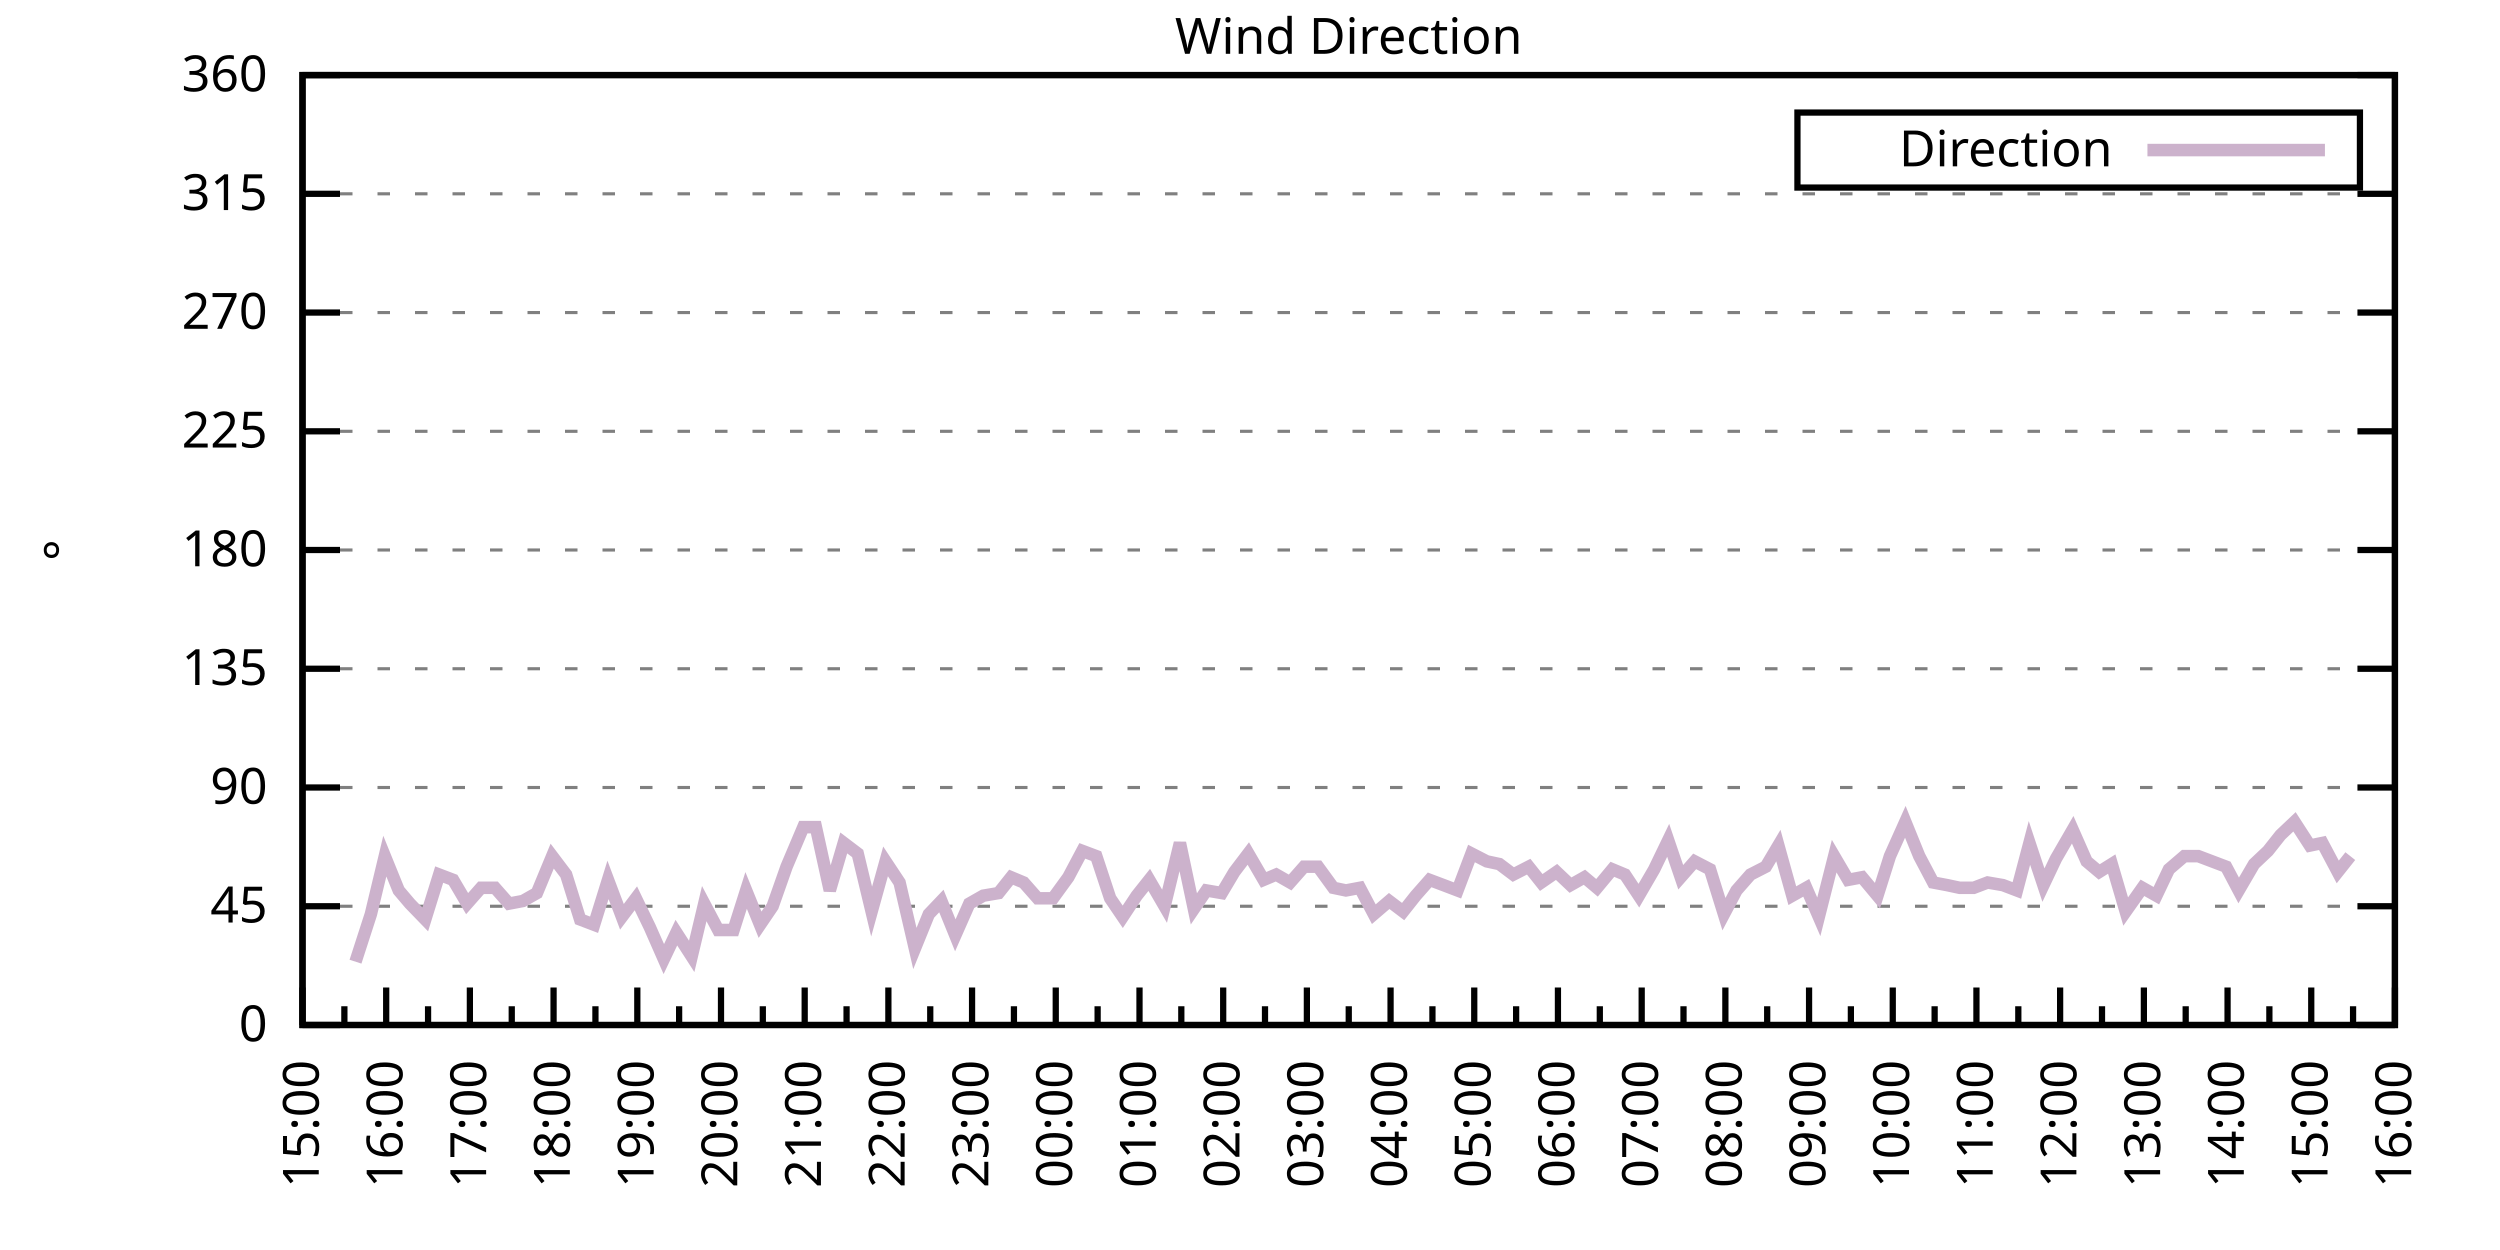
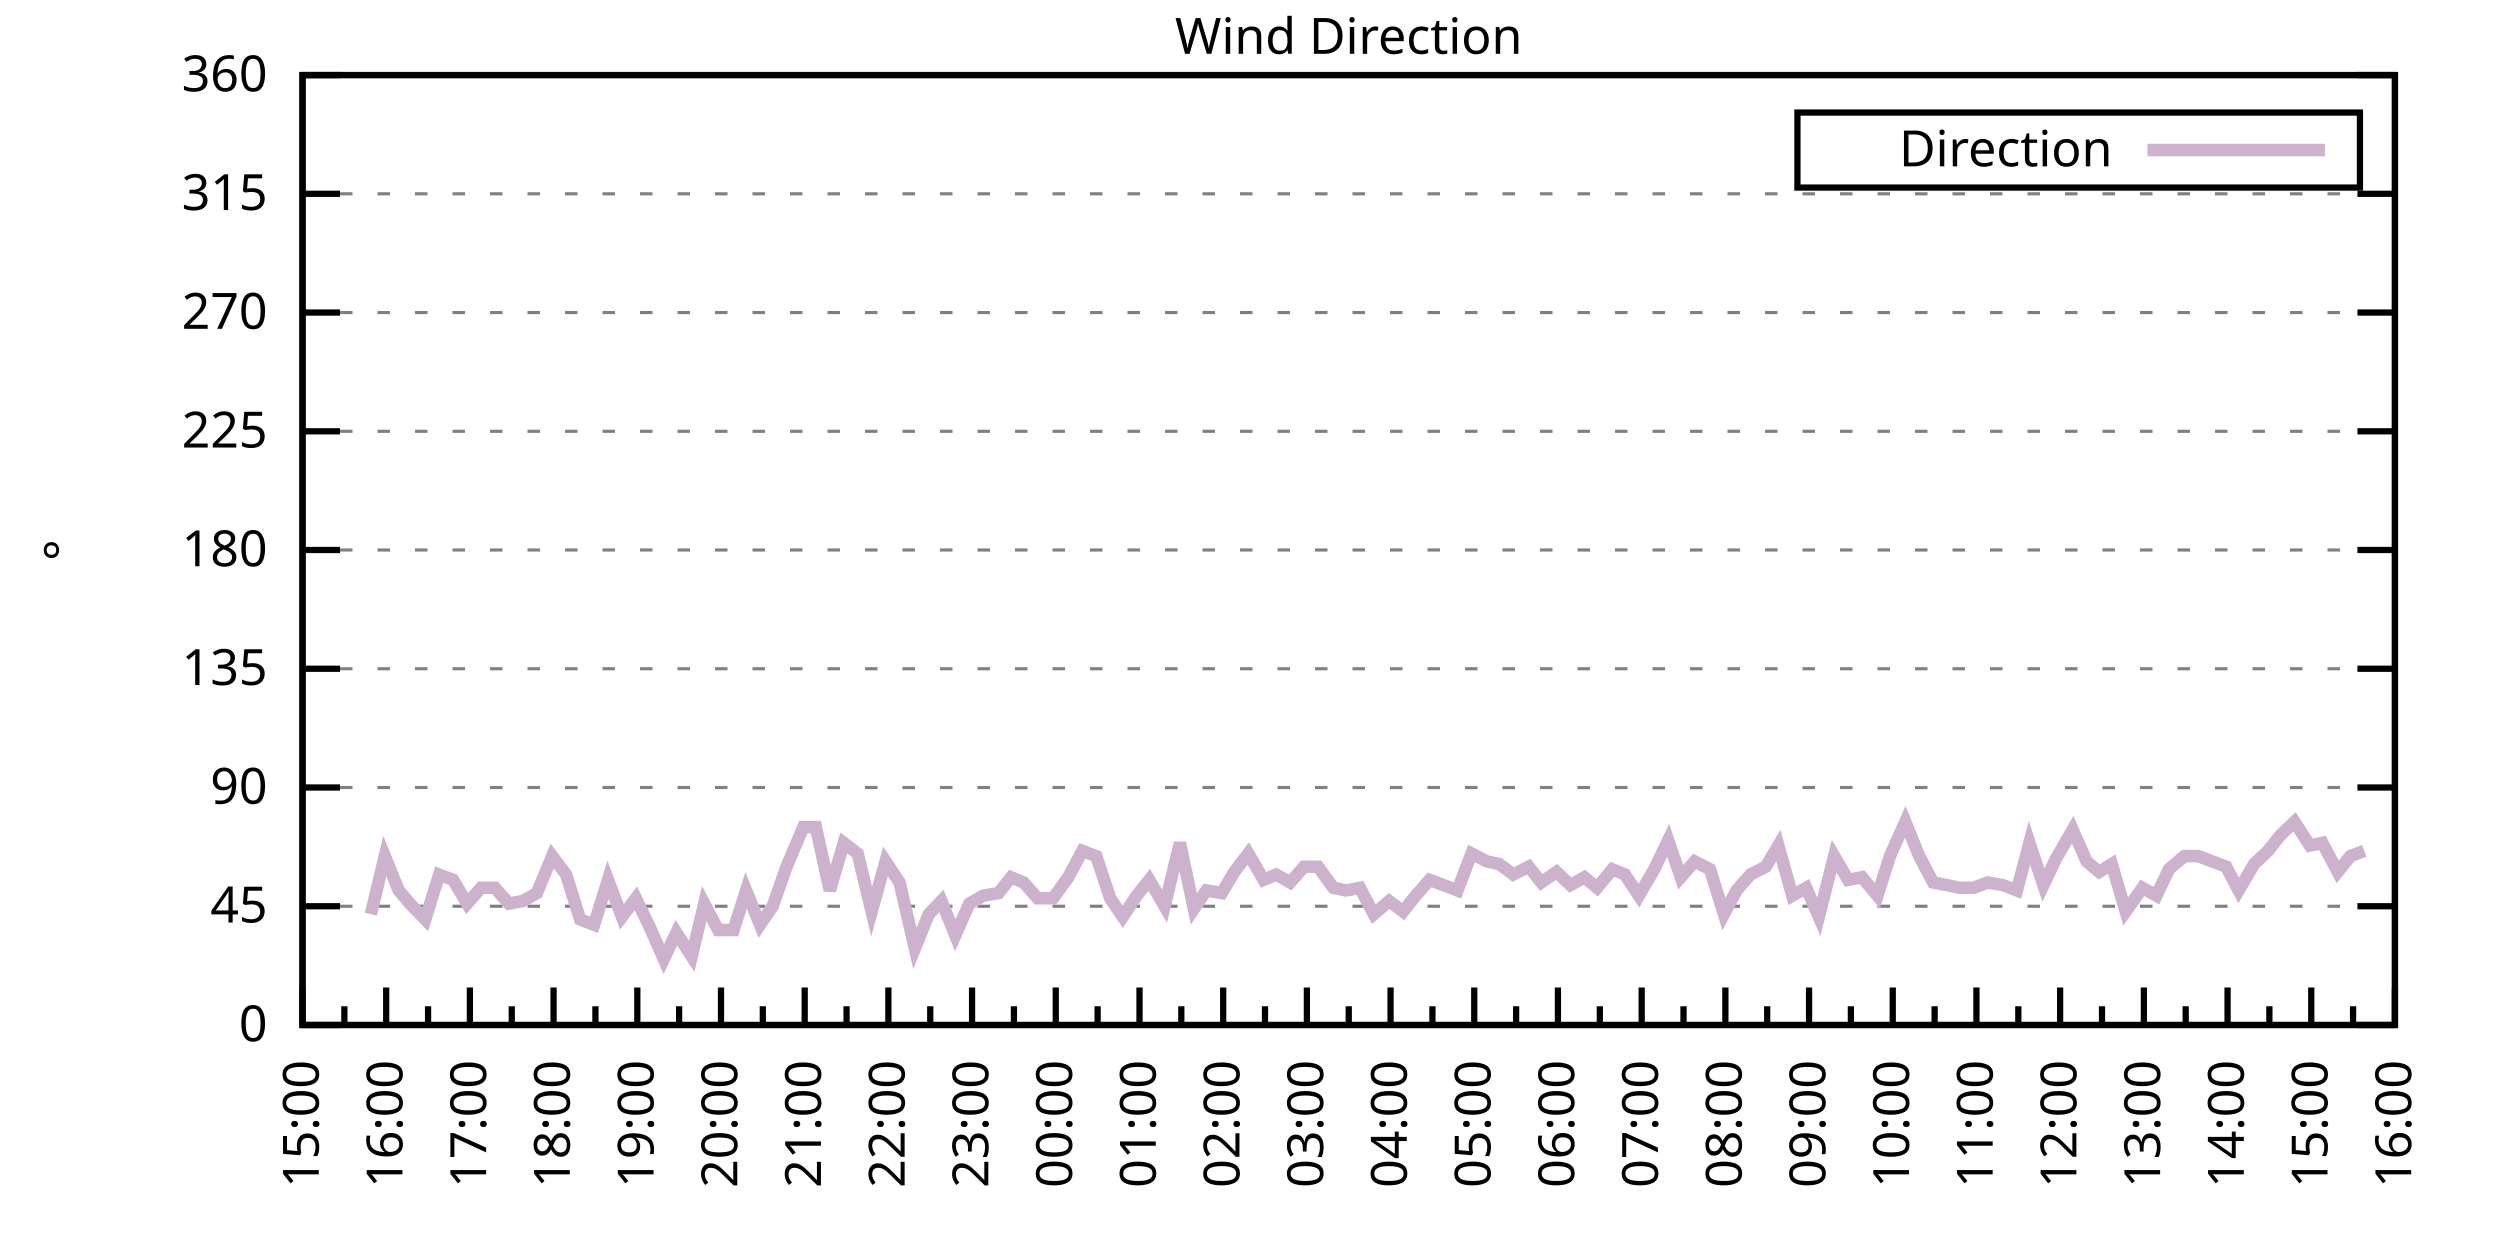
<svg xmlns="http://www.w3.org/2000/svg" xmlns:xlink="http://www.w3.org/1999/xlink" width="400" height="200" viewBox="0 0 400 200">
  <g id="gnuplot_canvas">
    <rect x="0" y="0" width="400" height="200" fill="none" />
    <defs>
      <circle id="gpDot" r="0.5" stroke-width="0.5" stroke="currentColor" />
      <path id="gpPt0" stroke-width="0.333" stroke="currentColor" d="M-1,0 h2 M0,-1 v2" />
      <path id="gpPt1" stroke-width="0.333" stroke="currentColor" d="M-1,-1 L1,1 M1,-1 L-1,1" />
      <path id="gpPt2" stroke-width="0.333" stroke="currentColor" d="M-1,0 L1,0 M0,-1 L0,1 M-1,-1 L1,1 M-1,1 L1,-1" />
      <rect id="gpPt3" stroke-width="0.333" stroke="currentColor" x="-1" y="-1" width="2" height="2" />
      <rect id="gpPt4" stroke-width="0.333" stroke="currentColor" fill="currentColor" x="-1" y="-1" width="2" height="2" />
      <circle id="gpPt5" stroke-width="0.333" stroke="currentColor" cx="0" cy="0" r="1" />
      <use xlink:href="#gpPt5" id="gpPt6" fill="currentColor" stroke="none" />
      <path id="gpPt7" stroke-width="0.333" stroke="currentColor" d="M0,-1.33 L-1.33,0.67 L1.33,0.67 z" />
      <use xlink:href="#gpPt7" id="gpPt8" fill="currentColor" stroke="none" />
      <use xlink:href="#gpPt7" id="gpPt9" stroke="currentColor" transform="rotate(180)" />
      <use xlink:href="#gpPt9" id="gpPt10" fill="currentColor" stroke="none" />
      <use xlink:href="#gpPt3" id="gpPt11" stroke="currentColor" transform="rotate(45)" />
      <use xlink:href="#gpPt11" id="gpPt12" fill="currentColor" stroke="none" />
      <path id="gpPt13" stroke-width="0.333" stroke="currentColor" d="M0,1.330 L1.265,0.411 L0.782,-1.067 L-0.782,-1.076 L-1.265,0.411 z" />
      <use xlink:href="#gpPt13" id="gpPt14" fill="currentColor" stroke="none" />
      <filter id="textbox" filterUnits="objectBoundingBox" x="0" y="0" height="1" width="1">
        <feFlood flood-color="white" flood-opacity="1" result="bgnd" />
        <feComposite in="SourceGraphic" in2="bgnd" operator="atop" />
      </filter>
      <filter id="greybox" filterUnits="objectBoundingBox" x="0" y="0" height="1" width="1">
        <feFlood flood-color="lightgrey" flood-opacity="1" result="grey" />
        <feComposite in="SourceGraphic" in2="grey" operator="atop" />
      </filter>
    </defs>
    <g fill="none" color="white" stroke="currentColor" stroke-width="1.00" stroke-linecap="butt" stroke-linejoin="miter">
</g>
    <g fill="none" color="black" stroke="currentColor" stroke-width="1.00" stroke-linecap="butt" stroke-linejoin="miter">
      <g stroke="none" shape-rendering="crispEdges">
        <polygon fill="rgb(255, 255, 255)" points="48.40,164.00 383.18,164.00 383.18,12.02 48.40,12.02 " />
      </g>
    </g>
    <g fill="none" color="black" stroke="currentColor" stroke-width="1.00" stroke-linecap="butt" stroke-linejoin="miter">
</g>
    <g fill="none" color="black" stroke="black" stroke-width="0.50" stroke-linecap="butt" stroke-linejoin="miter">
</g>
    <g fill="none" color="gray" stroke="currentColor" stroke-width="0.50" stroke-linecap="butt" stroke-linejoin="miter">
      <path stroke="gray" stroke-dasharray="2,4" class="gridline" d="M48.40,164.00 L383.19,164.00  " />
    </g>
    <g fill="none" color="gray" stroke="gray" stroke-width="1.00" stroke-linecap="butt" stroke-linejoin="miter">
</g>
    <g fill="none" color="black" stroke="currentColor" stroke-width="1.00" stroke-linecap="butt" stroke-linejoin="miter">
      <path stroke="black" d="M48.40,164.00 L54.40,164.00 M383.19,164.00 L377.19,164.00  " />
      <g transform="translate(42.80,166.60)" stroke="none" fill="black" font-family="Sans" font-size="8.00" text-anchor="end">
        <text>
          <tspan font-family="Sans"> 0</tspan>
        </text>
      </g>
    </g>
    <g fill="none" color="black" stroke="currentColor" stroke-width="1.00" stroke-linecap="butt" stroke-linejoin="miter">
</g>
    <g fill="none" color="black" stroke="black" stroke-width="0.50" stroke-linecap="butt" stroke-linejoin="miter">
</g>
    <g fill="none" color="gray" stroke="currentColor" stroke-width="0.50" stroke-linecap="butt" stroke-linejoin="miter">
      <path stroke="gray" stroke-dasharray="2,4" class="gridline" d="M48.40,145.00 L383.19,145.00  " />
    </g>
    <g fill="none" color="gray" stroke="gray" stroke-width="1.00" stroke-linecap="butt" stroke-linejoin="miter">
</g>
    <g fill="none" color="black" stroke="currentColor" stroke-width="1.00" stroke-linecap="butt" stroke-linejoin="miter">
      <path stroke="black" d="M48.40,145.00 L54.40,145.00 M383.19,145.00 L377.19,145.00  " />
      <g transform="translate(42.80,147.60)" stroke="none" fill="black" font-family="Sans" font-size="8.00" text-anchor="end">
        <text>
          <tspan font-family="Sans"> 45</tspan>
        </text>
      </g>
    </g>
    <g fill="none" color="black" stroke="currentColor" stroke-width="1.00" stroke-linecap="butt" stroke-linejoin="miter">
</g>
    <g fill="none" color="black" stroke="black" stroke-width="0.50" stroke-linecap="butt" stroke-linejoin="miter">
</g>
    <g fill="none" color="gray" stroke="currentColor" stroke-width="0.50" stroke-linecap="butt" stroke-linejoin="miter">
      <path stroke="gray" stroke-dasharray="2,4" class="gridline" d="M48.40,126.00 L383.19,126.00  " />
    </g>
    <g fill="none" color="gray" stroke="gray" stroke-width="1.00" stroke-linecap="butt" stroke-linejoin="miter">
</g>
    <g fill="none" color="black" stroke="currentColor" stroke-width="1.00" stroke-linecap="butt" stroke-linejoin="miter">
      <path stroke="black" d="M48.40,126.00 L54.40,126.00 M383.19,126.00 L377.19,126.00  " />
      <g transform="translate(42.80,128.60)" stroke="none" fill="black" font-family="Sans" font-size="8.00" text-anchor="end">
        <text>
          <tspan font-family="Sans"> 90</tspan>
        </text>
      </g>
    </g>
    <g fill="none" color="black" stroke="currentColor" stroke-width="1.00" stroke-linecap="butt" stroke-linejoin="miter">
</g>
    <g fill="none" color="black" stroke="black" stroke-width="0.50" stroke-linecap="butt" stroke-linejoin="miter">
</g>
    <g fill="none" color="gray" stroke="currentColor" stroke-width="0.50" stroke-linecap="butt" stroke-linejoin="miter">
      <path stroke="gray" stroke-dasharray="2,4" class="gridline" d="M48.40,107.00 L383.19,107.00  " />
    </g>
    <g fill="none" color="gray" stroke="gray" stroke-width="1.00" stroke-linecap="butt" stroke-linejoin="miter">
</g>
    <g fill="none" color="black" stroke="currentColor" stroke-width="1.00" stroke-linecap="butt" stroke-linejoin="miter">
      <path stroke="black" d="M48.40,107.00 L54.40,107.00 M383.19,107.00 L377.19,107.00  " />
      <g transform="translate(42.80,109.60)" stroke="none" fill="black" font-family="Sans" font-size="8.00" text-anchor="end">
        <text>
          <tspan font-family="Sans"> 135</tspan>
        </text>
      </g>
    </g>
    <g fill="none" color="black" stroke="currentColor" stroke-width="1.00" stroke-linecap="butt" stroke-linejoin="miter">
</g>
    <g fill="none" color="black" stroke="black" stroke-width="0.50" stroke-linecap="butt" stroke-linejoin="miter">
</g>
    <g fill="none" color="gray" stroke="currentColor" stroke-width="0.50" stroke-linecap="butt" stroke-linejoin="miter">
      <path stroke="gray" stroke-dasharray="2,4" class="gridline" d="M48.40,88.00 L383.19,88.00  " />
    </g>
    <g fill="none" color="gray" stroke="gray" stroke-width="1.00" stroke-linecap="butt" stroke-linejoin="miter">
</g>
    <g fill="none" color="black" stroke="currentColor" stroke-width="1.00" stroke-linecap="butt" stroke-linejoin="miter">
      <path stroke="black" d="M48.40,88.00 L54.40,88.00 M383.19,88.00 L377.19,88.00  " />
      <g transform="translate(42.80,90.60)" stroke="none" fill="black" font-family="Sans" font-size="8.00" text-anchor="end">
        <text>
          <tspan font-family="Sans"> 180</tspan>
        </text>
      </g>
    </g>
    <g fill="none" color="black" stroke="currentColor" stroke-width="1.00" stroke-linecap="butt" stroke-linejoin="miter">
</g>
    <g fill="none" color="black" stroke="black" stroke-width="0.50" stroke-linecap="butt" stroke-linejoin="miter">
</g>
    <g fill="none" color="gray" stroke="currentColor" stroke-width="0.50" stroke-linecap="butt" stroke-linejoin="miter">
      <path stroke="gray" stroke-dasharray="2,4" class="gridline" d="M48.40,69.01 L383.19,69.01  " />
    </g>
    <g fill="none" color="gray" stroke="gray" stroke-width="1.00" stroke-linecap="butt" stroke-linejoin="miter">
</g>
    <g fill="none" color="black" stroke="currentColor" stroke-width="1.00" stroke-linecap="butt" stroke-linejoin="miter">
      <path stroke="black" d="M48.40,69.01 L54.40,69.01 M383.19,69.01 L377.19,69.01  " />
      <g transform="translate(42.80,71.61)" stroke="none" fill="black" font-family="Sans" font-size="8.00" text-anchor="end">
        <text>
          <tspan font-family="Sans"> 225</tspan>
        </text>
      </g>
    </g>
    <g fill="none" color="black" stroke="currentColor" stroke-width="1.00" stroke-linecap="butt" stroke-linejoin="miter">
</g>
    <g fill="none" color="black" stroke="black" stroke-width="0.50" stroke-linecap="butt" stroke-linejoin="miter">
</g>
    <g fill="none" color="gray" stroke="currentColor" stroke-width="0.50" stroke-linecap="butt" stroke-linejoin="miter">
      <path stroke="gray" stroke-dasharray="2,4" class="gridline" d="M48.40,50.01 L383.19,50.01  " />
    </g>
    <g fill="none" color="gray" stroke="gray" stroke-width="1.00" stroke-linecap="butt" stroke-linejoin="miter">
</g>
    <g fill="none" color="black" stroke="currentColor" stroke-width="1.00" stroke-linecap="butt" stroke-linejoin="miter">
      <path stroke="black" d="M48.40,50.01 L54.40,50.01 M383.19,50.01 L377.19,50.01  " />
      <g transform="translate(42.80,52.61)" stroke="none" fill="black" font-family="Sans" font-size="8.00" text-anchor="end">
        <text>
          <tspan font-family="Sans"> 270</tspan>
        </text>
      </g>
    </g>
    <g fill="none" color="black" stroke="currentColor" stroke-width="1.00" stroke-linecap="butt" stroke-linejoin="miter">
</g>
    <g fill="none" color="black" stroke="black" stroke-width="0.50" stroke-linecap="butt" stroke-linejoin="miter">
</g>
    <g fill="none" color="gray" stroke="currentColor" stroke-width="0.50" stroke-linecap="butt" stroke-linejoin="miter">
      <path stroke="gray" stroke-dasharray="2,4" class="gridline" d="M48.40,31.01 L383.19,31.01  " />
    </g>
    <g fill="none" color="gray" stroke="gray" stroke-width="1.00" stroke-linecap="butt" stroke-linejoin="miter">
</g>
    <g fill="none" color="black" stroke="currentColor" stroke-width="1.00" stroke-linecap="butt" stroke-linejoin="miter">
      <path stroke="black" d="M48.40,31.01 L54.40,31.01 M383.19,31.01 L377.19,31.01  " />
      <g transform="translate(42.80,33.61)" stroke="none" fill="black" font-family="Sans" font-size="8.00" text-anchor="end">
        <text>
          <tspan font-family="Sans"> 315</tspan>
        </text>
      </g>
    </g>
    <g fill="none" color="black" stroke="currentColor" stroke-width="1.00" stroke-linecap="butt" stroke-linejoin="miter">
</g>
    <g fill="none" color="black" stroke="black" stroke-width="0.50" stroke-linecap="butt" stroke-linejoin="miter">
</g>
    <g fill="none" color="gray" stroke="currentColor" stroke-width="0.50" stroke-linecap="butt" stroke-linejoin="miter">
      <path stroke="gray" stroke-dasharray="2,4" class="gridline" d="M48.40,12.01 L383.19,12.01  " />
    </g>
    <g fill="none" color="gray" stroke="gray" stroke-width="1.00" stroke-linecap="butt" stroke-linejoin="miter">
</g>
    <g fill="none" color="black" stroke="currentColor" stroke-width="1.00" stroke-linecap="butt" stroke-linejoin="miter">
      <path stroke="black" d="M48.40,12.01 L54.40,12.01 M383.19,12.01 L377.19,12.01  " />
      <g transform="translate(42.80,14.61)" stroke="none" fill="black" font-family="Sans" font-size="8.00" text-anchor="end">
        <text>
          <tspan font-family="Sans"> 360</tspan>
        </text>
      </g>
    </g>
    <g fill="none" color="black" stroke="currentColor" stroke-width="1.00" stroke-linecap="butt" stroke-linejoin="miter">
      <path stroke="black" d="M48.40,164.00 L48.40,158.00  " />
      <g transform="translate(51.00,169.60) rotate(270)" stroke="none" fill="black" font-family="Sans" font-size="8.00" text-anchor="end">
        <text>
          <tspan font-family="Sans">15:00</tspan>
        </text>
      </g>
    </g>
    <g fill="none" color="black" stroke="currentColor" stroke-width="1.00" stroke-linecap="butt" stroke-linejoin="miter">
      <path stroke="black" d="M55.10,164.00 L55.10,161.00 M61.79,164.00 L61.79,158.00  " />
      <g transform="translate(64.39,169.60) rotate(270)" stroke="none" fill="black" font-family="Sans" font-size="8.00" text-anchor="end">
        <text>
          <tspan font-family="Sans">16:00</tspan>
        </text>
      </g>
    </g>
    <g fill="none" color="black" stroke="currentColor" stroke-width="1.00" stroke-linecap="butt" stroke-linejoin="miter">
      <path stroke="black" d="M68.49,164.00 L68.49,161.00 M75.18,164.00 L75.18,158.00  " />
      <g transform="translate(77.78,169.60) rotate(270)" stroke="none" fill="black" font-family="Sans" font-size="8.00" text-anchor="end">
        <text>
          <tspan font-family="Sans">17:00</tspan>
        </text>
      </g>
    </g>
    <g fill="none" color="black" stroke="currentColor" stroke-width="1.00" stroke-linecap="butt" stroke-linejoin="miter">
      <path stroke="black" d="M81.88,164.00 L81.88,161.00 M88.57,164.00 L88.57,158.00  " />
      <g transform="translate(91.17,169.60) rotate(270)" stroke="none" fill="black" font-family="Sans" font-size="8.00" text-anchor="end">
        <text>
          <tspan font-family="Sans">18:00</tspan>
        </text>
      </g>
    </g>
    <g fill="none" color="black" stroke="currentColor" stroke-width="1.00" stroke-linecap="butt" stroke-linejoin="miter">
      <path stroke="black" d="M95.27,164.00 L95.27,161.00 M101.97,164.00 L101.97,158.00  " />
      <g transform="translate(104.57,169.60) rotate(270)" stroke="none" fill="black" font-family="Sans" font-size="8.00" text-anchor="end">
        <text>
          <tspan font-family="Sans">19:00</tspan>
        </text>
      </g>
    </g>
    <g fill="none" color="black" stroke="currentColor" stroke-width="1.00" stroke-linecap="butt" stroke-linejoin="miter">
      <path stroke="black" d="M108.66,164.00 L108.66,161.00 M115.36,164.00 L115.36,158.00  " />
      <g transform="translate(117.96,169.60) rotate(270)" stroke="none" fill="black" font-family="Sans" font-size="8.00" text-anchor="end">
        <text>
          <tspan font-family="Sans">20:00</tspan>
        </text>
      </g>
    </g>
    <g fill="none" color="black" stroke="currentColor" stroke-width="1.00" stroke-linecap="butt" stroke-linejoin="miter">
      <path stroke="black" d="M122.05,164.00 L122.05,161.00 M128.75,164.00 L128.75,158.00  " />
      <g transform="translate(131.35,169.60) rotate(270)" stroke="none" fill="black" font-family="Sans" font-size="8.00" text-anchor="end">
        <text>
          <tspan font-family="Sans">21:00</tspan>
        </text>
      </g>
    </g>
    <g fill="none" color="black" stroke="currentColor" stroke-width="1.00" stroke-linecap="butt" stroke-linejoin="miter">
      <path stroke="black" d="M135.45,164.00 L135.45,161.00 M142.14,164.00 L142.14,158.00  " />
      <g transform="translate(144.74,169.60) rotate(270)" stroke="none" fill="black" font-family="Sans" font-size="8.00" text-anchor="end">
        <text>
          <tspan font-family="Sans">22:00</tspan>
        </text>
      </g>
    </g>
    <g fill="none" color="black" stroke="currentColor" stroke-width="1.00" stroke-linecap="butt" stroke-linejoin="miter">
      <path stroke="black" d="M148.84,164.00 L148.84,161.00 M155.53,164.00 L155.53,158.00  " />
      <g transform="translate(158.13,169.60) rotate(270)" stroke="none" fill="black" font-family="Sans" font-size="8.00" text-anchor="end">
        <text>
          <tspan font-family="Sans">23:00</tspan>
        </text>
      </g>
    </g>
    <g fill="none" color="black" stroke="currentColor" stroke-width="1.00" stroke-linecap="butt" stroke-linejoin="miter">
      <path stroke="black" d="M162.23,164.00 L162.23,161.00 M168.92,164.00 L168.92,158.00  " />
      <g transform="translate(171.52,169.60) rotate(270)" stroke="none" fill="black" font-family="Sans" font-size="8.00" text-anchor="end">
        <text>
          <tspan font-family="Sans">00:00</tspan>
        </text>
      </g>
    </g>
    <g fill="none" color="black" stroke="currentColor" stroke-width="1.00" stroke-linecap="butt" stroke-linejoin="miter">
      <path stroke="black" d="M175.62,164.00 L175.62,161.00 M182.32,164.00 L182.32,158.00  " />
      <g transform="translate(184.92,169.60) rotate(270)" stroke="none" fill="black" font-family="Sans" font-size="8.00" text-anchor="end">
        <text>
          <tspan font-family="Sans">01:00</tspan>
        </text>
      </g>
    </g>
    <g fill="none" color="black" stroke="currentColor" stroke-width="1.00" stroke-linecap="butt" stroke-linejoin="miter">
      <path stroke="black" d="M189.01,164.00 L189.01,161.00 M195.71,164.00 L195.71,158.00  " />
      <g transform="translate(198.31,169.60) rotate(270)" stroke="none" fill="black" font-family="Sans" font-size="8.00" text-anchor="end">
        <text>
          <tspan font-family="Sans">02:00</tspan>
        </text>
      </g>
    </g>
    <g fill="none" color="black" stroke="currentColor" stroke-width="1.00" stroke-linecap="butt" stroke-linejoin="miter">
      <path stroke="black" d="M202.40,164.00 L202.40,161.00 M209.10,164.00 L209.10,158.00  " />
      <g transform="translate(211.70,169.60) rotate(270)" stroke="none" fill="black" font-family="Sans" font-size="8.00" text-anchor="end">
        <text>
          <tspan font-family="Sans">03:00</tspan>
        </text>
      </g>
    </g>
    <g fill="none" color="black" stroke="currentColor" stroke-width="1.00" stroke-linecap="butt" stroke-linejoin="miter">
      <path stroke="black" d="M215.80,164.00 L215.80,161.00 M222.49,164.00 L222.49,158.00  " />
      <g transform="translate(225.09,169.60) rotate(270)" stroke="none" fill="black" font-family="Sans" font-size="8.00" text-anchor="end">
        <text>
          <tspan font-family="Sans">04:00</tspan>
        </text>
      </g>
    </g>
    <g fill="none" color="black" stroke="currentColor" stroke-width="1.00" stroke-linecap="butt" stroke-linejoin="miter">
      <path stroke="black" d="M229.19,164.00 L229.19,161.00 M235.88,164.00 L235.88,158.00  " />
      <g transform="translate(238.48,169.60) rotate(270)" stroke="none" fill="black" font-family="Sans" font-size="8.00" text-anchor="end">
        <text>
          <tspan font-family="Sans">05:00</tspan>
        </text>
      </g>
    </g>
    <g fill="none" color="black" stroke="currentColor" stroke-width="1.00" stroke-linecap="butt" stroke-linejoin="miter">
      <path stroke="black" d="M242.58,164.00 L242.58,161.00 M249.27,164.00 L249.27,158.00  " />
      <g transform="translate(251.87,169.60) rotate(270)" stroke="none" fill="black" font-family="Sans" font-size="8.00" text-anchor="end">
        <text>
          <tspan font-family="Sans">06:00</tspan>
        </text>
      </g>
    </g>
    <g fill="none" color="black" stroke="currentColor" stroke-width="1.00" stroke-linecap="butt" stroke-linejoin="miter">
      <path stroke="black" d="M255.97,164.00 L255.97,161.00 M262.67,164.00 L262.67,158.00  " />
      <g transform="translate(265.27,169.60) rotate(270)" stroke="none" fill="black" font-family="Sans" font-size="8.00" text-anchor="end">
        <text>
          <tspan font-family="Sans">07:00</tspan>
        </text>
      </g>
    </g>
    <g fill="none" color="black" stroke="currentColor" stroke-width="1.00" stroke-linecap="butt" stroke-linejoin="miter">
      <path stroke="black" d="M269.36,164.00 L269.36,161.00 M276.06,164.00 L276.06,158.00  " />
      <g transform="translate(278.66,169.60) rotate(270)" stroke="none" fill="black" font-family="Sans" font-size="8.00" text-anchor="end">
        <text>
          <tspan font-family="Sans">08:00</tspan>
        </text>
      </g>
    </g>
    <g fill="none" color="black" stroke="currentColor" stroke-width="1.00" stroke-linecap="butt" stroke-linejoin="miter">
      <path stroke="black" d="M282.75,164.00 L282.75,161.00 M289.45,164.00 L289.45,158.00  " />
      <g transform="translate(292.05,169.60) rotate(270)" stroke="none" fill="black" font-family="Sans" font-size="8.00" text-anchor="end">
        <text>
          <tspan font-family="Sans">09:00</tspan>
        </text>
      </g>
    </g>
    <g fill="none" color="black" stroke="currentColor" stroke-width="1.00" stroke-linecap="butt" stroke-linejoin="miter">
      <path stroke="black" d="M296.14,164.00 L296.14,161.00 M302.84,164.00 L302.84,158.00  " />
      <g transform="translate(305.44,169.60) rotate(270)" stroke="none" fill="black" font-family="Sans" font-size="8.00" text-anchor="end">
        <text>
          <tspan font-family="Sans">10:00</tspan>
        </text>
      </g>
    </g>
    <g fill="none" color="black" stroke="currentColor" stroke-width="1.00" stroke-linecap="butt" stroke-linejoin="miter">
      <path stroke="black" d="M309.54,164.00 L309.54,161.00 M316.23,164.00 L316.23,158.00  " />
      <g transform="translate(318.83,169.60) rotate(270)" stroke="none" fill="black" font-family="Sans" font-size="8.00" text-anchor="end">
        <text>
          <tspan font-family="Sans">11:00</tspan>
        </text>
      </g>
    </g>
    <g fill="none" color="black" stroke="currentColor" stroke-width="1.00" stroke-linecap="butt" stroke-linejoin="miter">
      <path stroke="black" d="M322.93,164.00 L322.93,161.00 M329.62,164.00 L329.62,158.00  " />
      <g transform="translate(332.22,169.60) rotate(270)" stroke="none" fill="black" font-family="Sans" font-size="8.00" text-anchor="end">
        <text>
          <tspan font-family="Sans">12:00</tspan>
        </text>
      </g>
    </g>
    <g fill="none" color="black" stroke="currentColor" stroke-width="1.00" stroke-linecap="butt" stroke-linejoin="miter">
      <path stroke="black" d="M336.32,164.00 L336.32,161.00 M343.02,164.00 L343.02,158.00  " />
      <g transform="translate(345.62,169.60) rotate(270)" stroke="none" fill="black" font-family="Sans" font-size="8.00" text-anchor="end">
        <text>
          <tspan font-family="Sans">13:00</tspan>
        </text>
      </g>
    </g>
    <g fill="none" color="black" stroke="currentColor" stroke-width="1.00" stroke-linecap="butt" stroke-linejoin="miter">
      <path stroke="black" d="M349.71,164.00 L349.71,161.00 M356.41,164.00 L356.41,158.00  " />
      <g transform="translate(359.01,169.60) rotate(270)" stroke="none" fill="black" font-family="Sans" font-size="8.00" text-anchor="end">
        <text>
          <tspan font-family="Sans">14:00</tspan>
        </text>
      </g>
    </g>
    <g fill="none" color="black" stroke="currentColor" stroke-width="1.00" stroke-linecap="butt" stroke-linejoin="miter">
      <path stroke="black" d="M363.10,164.00 L363.10,161.00 M369.80,164.00 L369.80,158.00  " />
      <g transform="translate(372.40,169.60) rotate(270)" stroke="none" fill="black" font-family="Sans" font-size="8.00" text-anchor="end">
        <text>
          <tspan font-family="Sans">15:00</tspan>
        </text>
      </g>
    </g>
    <g fill="none" color="black" stroke="currentColor" stroke-width="1.00" stroke-linecap="butt" stroke-linejoin="miter">
      <path stroke="black" d="M376.49,164.00 L376.49,161.00 M383.19,164.00 L383.19,158.00  " />
      <g transform="translate(385.79,169.60) rotate(270)" stroke="none" fill="black" font-family="Sans" font-size="8.00" text-anchor="end">
        <text>
          <tspan font-family="Sans">16:00</tspan>
        </text>
      </g>
    </g>
    <g fill="none" color="black" stroke="currentColor" stroke-width="1.00" stroke-linecap="butt" stroke-linejoin="miter">
</g>
    <g fill="none" color="black" stroke="currentColor" stroke-width="1.00" stroke-linecap="butt" stroke-linejoin="miter">
      <path stroke="black" d="M48.40,12.01 L48.40,164.00 L383.19,164.00 L383.19,12.01 L48.40,12.01 Z  " />
    </g>
    <g fill="none" color="black" stroke="currentColor" stroke-width="1.00" stroke-linecap="butt" stroke-linejoin="miter">
      <g transform="translate(12.80,88.01) rotate(270)" stroke="none" fill="black" font-family="Sans" font-size="8.00" text-anchor="middle">
        <text>
          <tspan font-family="Sans">°</tspan>
        </text>
      </g>
    </g>
    <g fill="none" color="black" stroke="currentColor" stroke-width="1.00" stroke-linecap="butt" stroke-linejoin="miter">
</g>
    <g fill="none" color="black" stroke="currentColor" stroke-width="1.00" stroke-linecap="butt" stroke-linejoin="miter">
      <path stroke="black" d="M287.59,30.01 L287.59,18.01 L377.59,18.01 L377.59,30.01 L287.59,30.01 Z  " />
    </g>
    <g id="Wind_direction_plot_1">
      <g fill="none" color="white" stroke="black" stroke-width="2.00" stroke-linecap="butt" stroke-linejoin="miter">
</g>
      <g fill="none" color="black" stroke="currentColor" stroke-width="2.00" stroke-linecap="butt" stroke-linejoin="miter">
        <g transform="translate(337.99,26.61)" stroke="none" fill="black" font-family="Sans" font-size="8.00" text-anchor="end">
          <text>
            <tspan font-family="Sans">Direction</tspan>
          </text>
        </g>
      </g>
      <g fill="none" color="black" stroke="currentColor" stroke-width="2.00" stroke-linecap="butt" stroke-linejoin="miter">
-         <path stroke="rgb(204, 178, 204)" d="M343.59,24.01 L371.99,24.01 M56.88,153.87 L59.34,146.27 L61.57,136.98 L63.80,142.47 L65.59,144.58 L68.04,147.11   L70.27,139.93 L72.50,140.78 L74.74,144.58 L76.97,142.05 L79.20,142.05 L81.43,144.58 L83.66,144.16 L85.90,142.89   L88.35,136.98 L90.58,139.93 L92.82,147.11 L95.05,147.96 L97.28,140.78 L99.51,146.69 L101.74,143.73 L103.98,148.38   L106.21,153.45 L108.22,149.22 L110.67,153.02 L112.68,144.58 L114.91,148.80 L117.37,148.80 L119.38,142.47 L121.61,147.96   L123.62,145.00 L125.85,138.67 L128.53,132.34 L130.54,132.34 L132.77,142.47 L135.00,134.87 L137.23,136.56 L139.46,145.85   L141.69,137.82 L143.93,141.20 L146.38,151.76 L148.61,146.27 L150.62,144.16 L152.85,149.65 L155.09,144.58 L157.32,143.31   L159.77,142.89 L161.78,140.36 L163.79,141.20 L166.02,143.73 L168.48,143.73 L170.93,140.36 L173.17,136.14 L175.40,136.98   L177.63,143.73 L179.64,146.69 L181.87,143.31 L183.88,140.78 L186.33,145.00 L188.79,134.87 L191.02,145.42 L193.03,142.47   L195.48,142.89 L197.49,139.51 L199.73,136.56 L202.18,140.78 L204.19,139.93 L206.42,141.20 L208.65,138.67 L210.88,138.67   L213.34,142.05 L215.35,142.47 L217.58,142.05 L219.81,146.27 L222.27,144.16 L224.50,145.85 L226.51,143.31 L228.74,140.78   L230.97,141.62 L233.20,142.47 L235.44,136.56 L237.89,137.82 L239.90,138.25 L242.13,139.93 L244.59,138.67 L246.60,141.20   L249.05,139.51 L251.28,141.62 L253.51,140.36 L255.52,142.05 L257.98,139.09 L259.99,139.93 L262.22,143.31 L264.67,139.09   L266.91,134.45 L268.92,140.36 L271.15,137.82 L273.60,139.09 L275.83,146.27 L277.84,142.47 L280.07,139.93 L282.53,138.67   L284.54,135.29 L286.77,143.31 L289.00,142.05 L291.01,146.69 L293.47,136.98 L295.70,140.78 L297.93,140.36 L300.39,143.31   L302.39,136.98 L304.85,131.49 L307.08,136.98 L309.31,141.20 L311.54,141.62 L313.55,142.05 L315.79,142.05 L318.02,141.20   L320.47,141.62 L322.70,142.47 L324.71,134.87 L326.95,141.62 L328.95,137.40 L331.63,132.76 L333.86,137.82 L335.87,139.51   L337.88,138.25 L340.11,145.85 L342.79,142.05 L345.02,143.31 L347.03,139.09 L349.49,136.98 L351.72,136.98 L356.18,138.67   L358.19,142.47 L360.65,138.25 L362.88,136.14 L364.89,133.60 L367.12,131.49 L369.58,135.29 L371.58,134.87 L374.04,139.51   L376.05,136.98  " />
+         <path stroke="rgb(204, 178, 204)" d="M343.59,24.01 L371.99,24.01 M59.34,146.27 L61.57,136.98 L63.80,142.47 L65.59,144.58 L68.04,147.11 L70.27,139.93   L72.50,140.78 L74.74,144.58 L76.97,142.05 L79.20,142.05 L81.43,144.58 L83.66,144.16 L85.90,142.89 L88.35,136.98   L90.58,139.93 L92.82,147.11 L95.05,147.96 L97.28,140.78 L99.51,146.69 L101.74,143.73 L103.98,148.38 L106.21,153.45   L108.22,149.22 L110.67,153.02 L112.68,144.58 L114.91,148.80 L117.37,148.80 L119.38,142.47 L121.61,147.96 L123.62,145.00   L125.85,138.67 L128.53,132.34 L130.54,132.34 L132.77,142.47 L135.00,134.87 L137.23,136.56 L139.46,145.85 L141.69,137.82   L143.93,141.20 L146.38,151.76 L148.61,146.27 L150.62,144.16 L152.85,149.65 L155.09,144.58 L157.32,143.31 L159.77,142.89   L161.78,140.36 L163.79,141.20 L166.02,143.73 L168.48,143.73 L170.93,140.36 L173.17,136.14 L175.40,136.98 L177.63,143.73   L179.64,146.69 L181.87,143.31 L183.88,140.78 L186.33,145.00 L188.79,134.87 L191.02,145.42 L193.03,142.47 L195.48,142.89   L197.49,139.51 L199.73,136.56 L202.18,140.78 L204.19,139.93 L206.42,141.20 L208.65,138.67 L210.88,138.67 L213.34,142.05   L215.35,142.47 L217.58,142.05 L219.81,146.27 L222.27,144.16 L224.50,145.85 L226.51,143.31 L228.74,140.78 L230.97,141.62   L233.20,142.47 L235.44,136.56 L237.89,137.82 L239.90,138.25 L242.13,139.93 L244.59,138.67 L246.60,141.20 L249.05,139.51   L251.28,141.62 L253.51,140.36 L255.52,142.05 L257.98,139.09 L259.99,139.93 L262.22,143.31 L264.67,139.09 L266.91,134.45   L268.92,140.36 L271.15,137.82 L273.60,139.09 L275.83,146.27 L277.84,142.47 L280.07,139.93 L282.53,138.67 L284.54,135.29   L286.77,143.31 L289.00,142.05 L291.01,146.69 L293.47,136.98 L295.70,140.78 L297.93,140.36 L300.39,143.31 L302.39,136.98   L304.85,131.49 L307.08,136.98 L309.31,141.20 L311.54,141.62 L313.55,142.05 L315.79,142.05 L318.02,141.20 L320.47,141.62   L322.70,142.47 L324.71,134.87 L326.95,141.62 L328.95,137.40 L331.63,132.76 L333.86,137.82 L335.87,139.51 L337.88,138.25   L340.11,145.85 L342.79,142.05 L345.02,143.31 L347.03,139.09 L349.49,136.98 L351.72,136.98 L356.18,138.67 L358.19,142.47   L360.65,138.25 L362.88,136.14 L364.89,133.60 L367.12,131.49 L369.58,135.29 L371.58,134.87 L374.04,139.51 L376.05,136.98   L378.28,136.14  " />
      </g>
    </g>
    <g fill="none" color="black" stroke="currentColor" stroke-width="2.00" stroke-linecap="butt" stroke-linejoin="miter">
</g>
    <g fill="none" color="black" stroke="black" stroke-width="1.00" stroke-linecap="butt" stroke-linejoin="miter">
</g>
    <g fill="none" color="black" stroke="currentColor" stroke-width="1.00" stroke-linecap="butt" stroke-linejoin="miter">
      <path stroke="black" d="M48.40,12.01 L48.40,164.00 L383.19,164.00 L383.19,12.01 L48.40,12.01 Z  " />
    </g>
    <g fill="none" color="black" stroke="currentColor" stroke-width="1.00" stroke-linecap="butt" stroke-linejoin="miter">
      <g transform="translate(215.79,8.61)" stroke="none" fill="black" font-family="Sans" font-size="8.00" text-anchor="middle">
        <text>
          <tspan font-family="Sans">Wind Direction</tspan>
        </text>
      </g>
    </g>
    <g fill="none" color="black" stroke="currentColor" stroke-width="1.00" stroke-linecap="butt" stroke-linejoin="miter">
</g>
  </g>
</svg>
